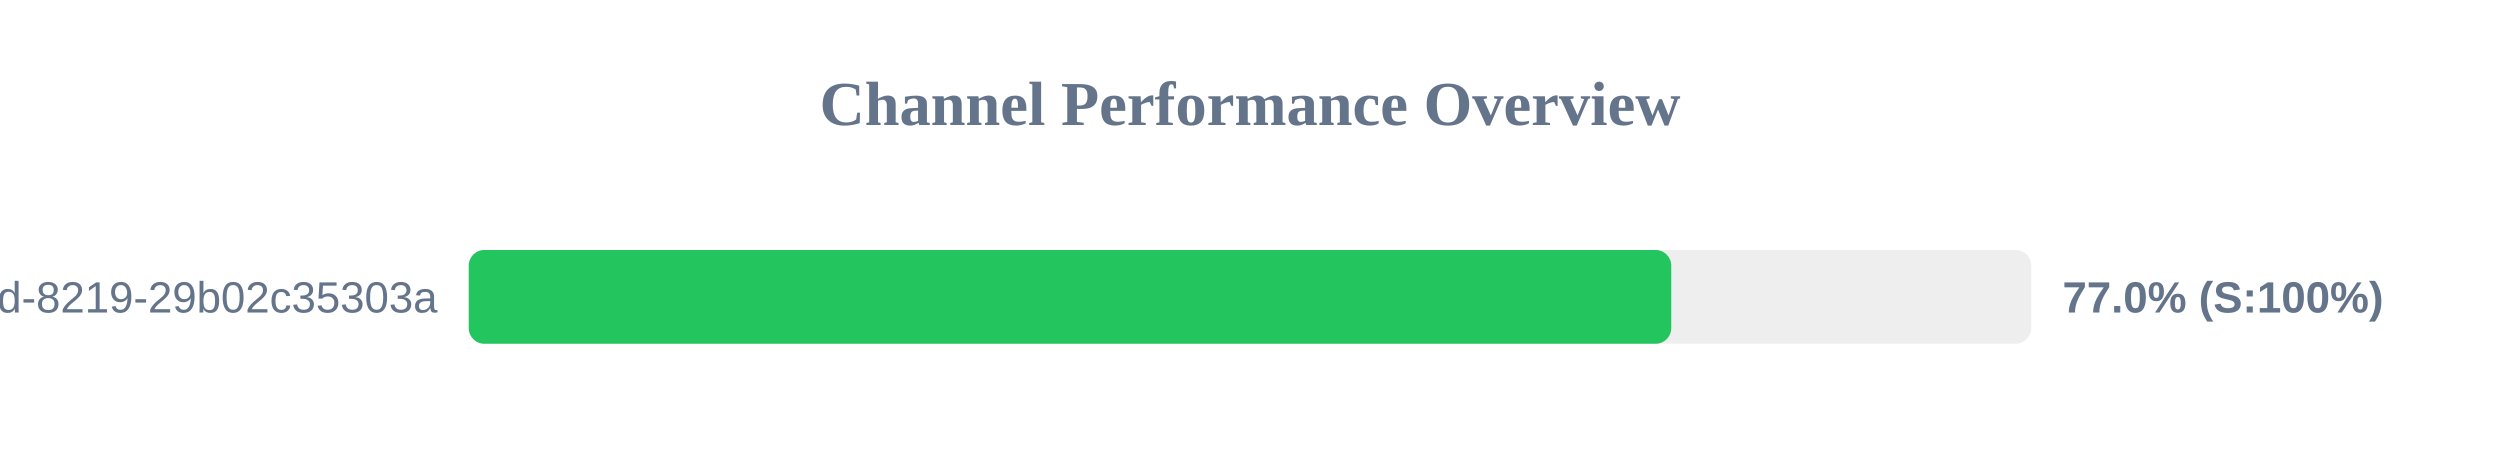
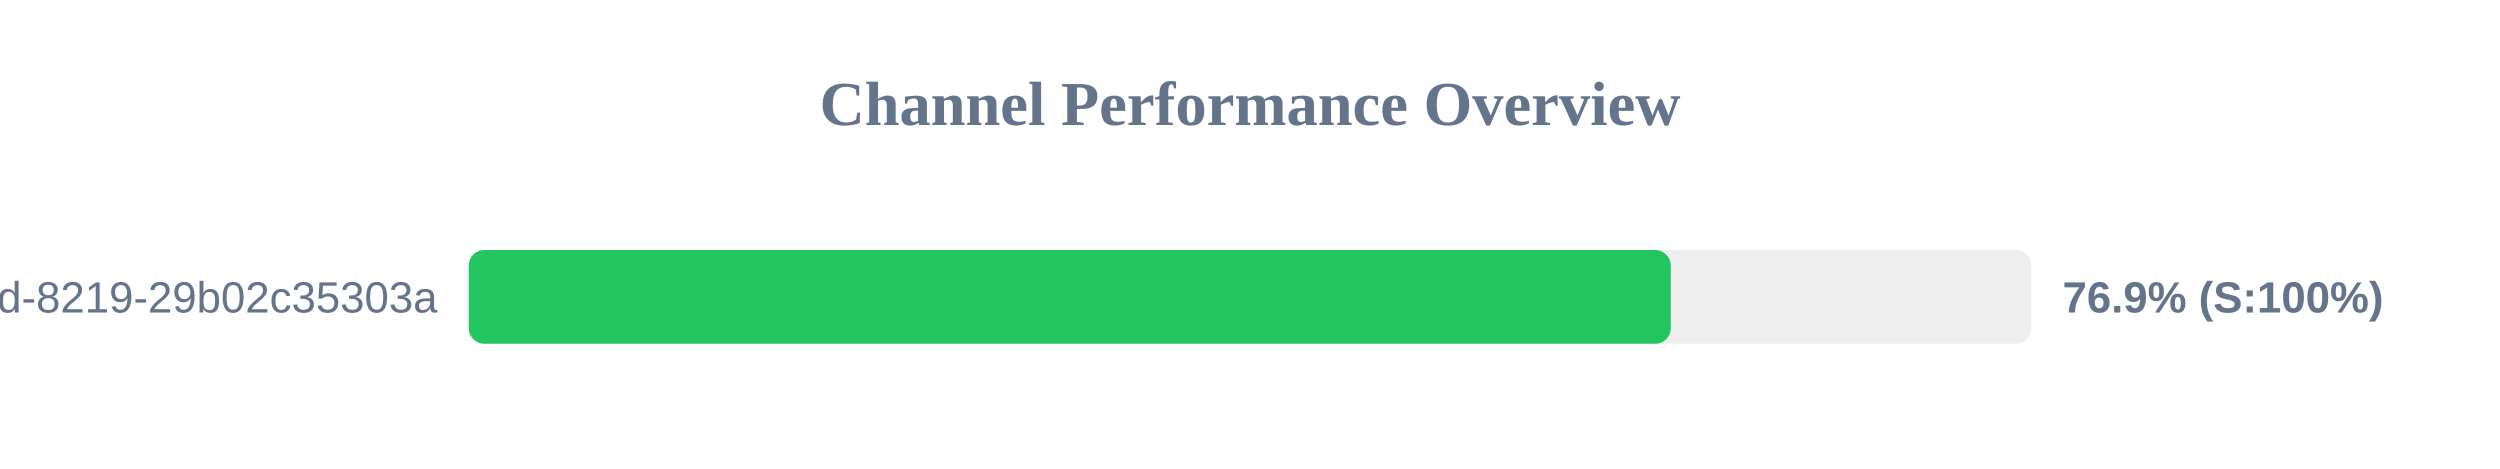
<svg xmlns="http://www.w3.org/2000/svg" width="800" height="150" version="1.1">
  <style>
        .row { font: 14px Arial; fill: #64748b; }
        .score { font: bold 14px Arial; fill: #64748b; }
    </style>
  <text x="400" y="40" text-anchor="middle" font-size="20px" font-weight="bold" fill="#64748b">Channel Performance Overview</text>
  <rect x="150" y="80" width="500" height="30" fill="#eee" rx="5" />
-   <rect x="150" y="80" width="384.8" height="30" fill="#22c55e" rx="5" />
+   <rect x="150" y="80" width="384.65" height="30" fill="#22c55e" rx="5" />
  <text x="140" y="100" text-anchor="end" class="row">?uuid=5eaa121d-4362-444d-8219-29b02c35303a</text>
-   <text x="660" y="100" text-anchor="start" class="score">77.0% (S:100%)</text>
+   <text x="660" y="100" text-anchor="start" class="score">76.9% (S:100%)</text>
</svg>
